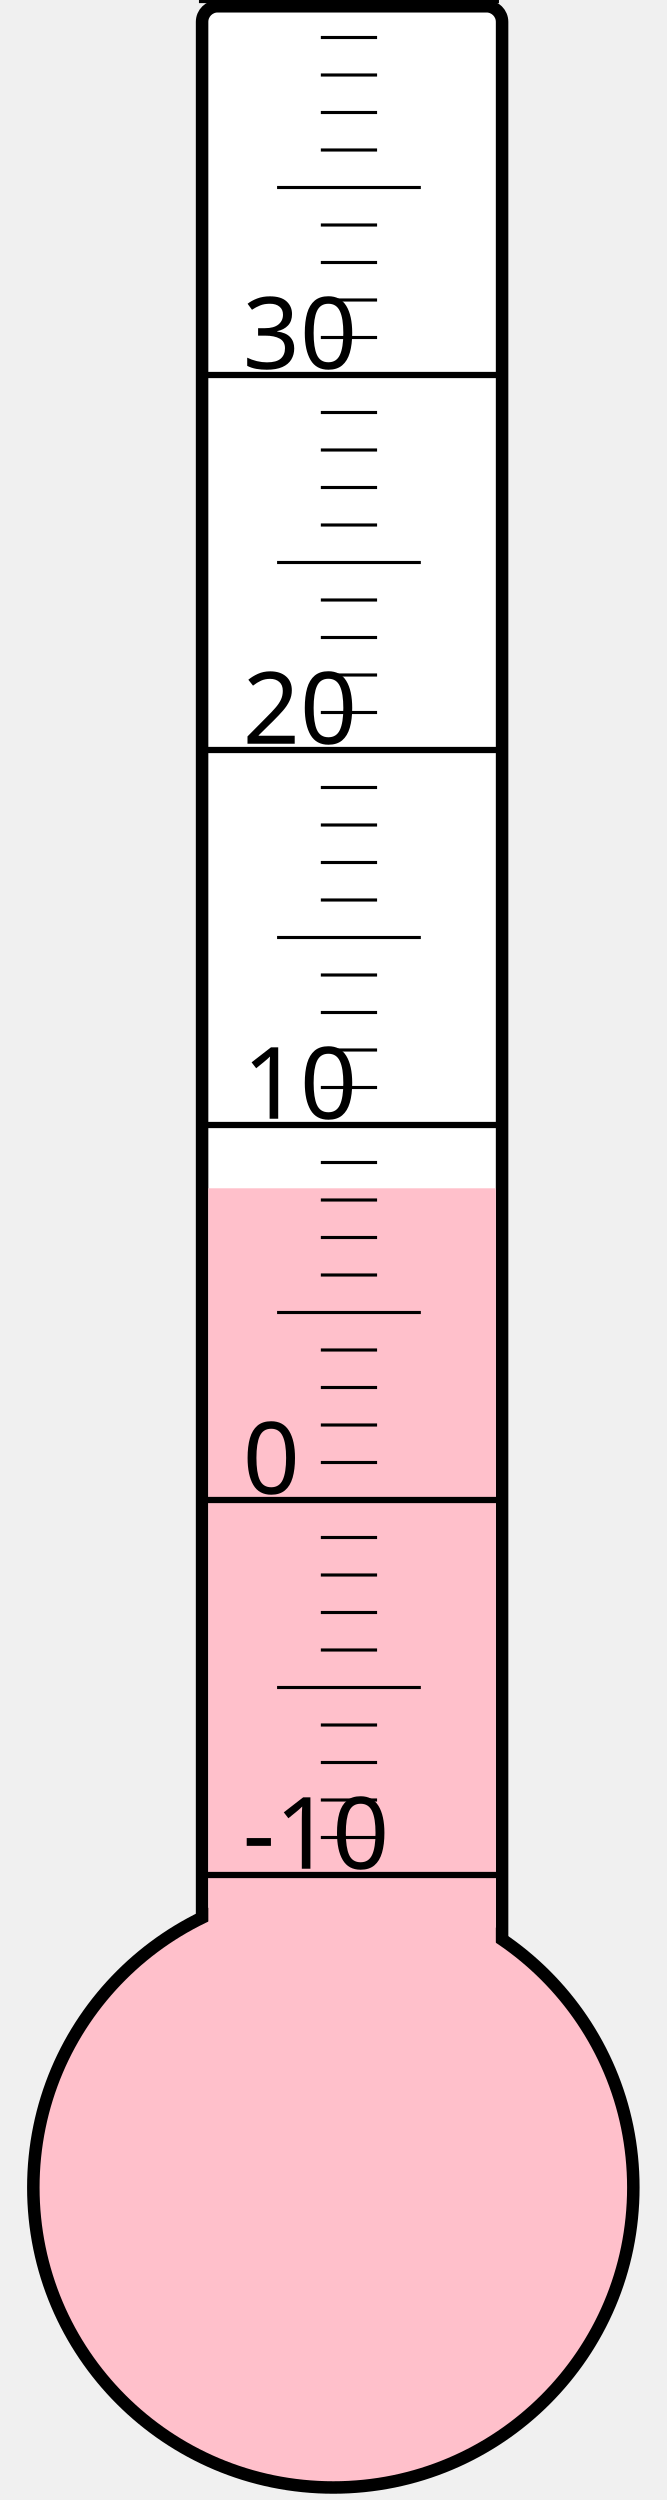
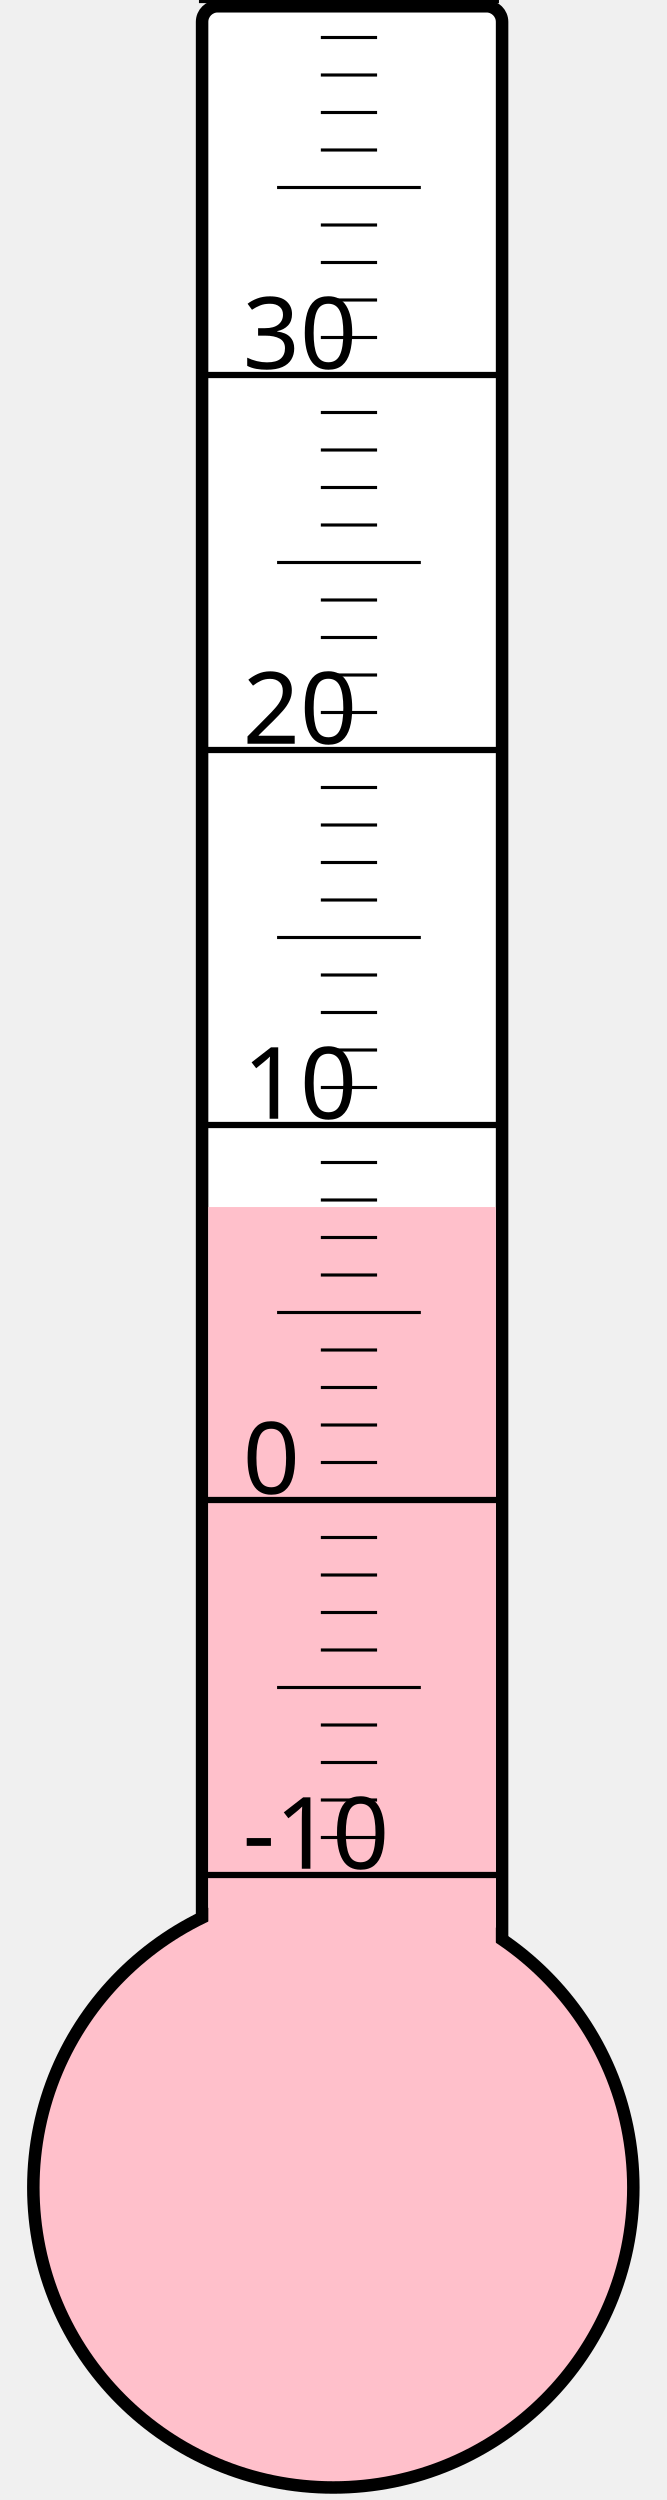
<svg xmlns="http://www.w3.org/2000/svg" width="40px" height="150px" viewBox="0 0 200 800">
  <rect width="200" height="800" x="0" y="0" style="fill: #ffffeb; fill-opacity: 0;" />
  <rect width="96" height="680" x="58" y="2" rx="5" ry="5" style="fill: white; fill-opacity: 1; stroke: black; stroke-width: 4;" />
  <circle cx="100" cy="700" r="96" style="fill: pink; stroke: black; stroke-width: 4;" />
-   <rect width="92" height="319.75" x="60" y="380.25" style="fill: pink; fill-opacity: 1; stroke-width: 0;" />
+   <rect width="92" height="313.75" x="60" y="386.25" style="fill: pink; fill-opacity: 1; stroke-width: 0;" />
  <text x="71" y="598" style="font-family: sans-serif; font-size: 24pt;">-10</text>
  <text x="71" y="478" style="font-family: sans-serif; font-size: 24pt;">0</text>
  <text x="71" y="358" style="font-family: sans-serif; font-size: 24pt;">10</text>
  <text x="71" y="238" style="font-family: sans-serif; font-size: 24pt;">20</text>
  <text x="71" y="118" style="font-family: sans-serif; font-size: 24pt;">30</text>
  <g style="stroke: black;">
    <line x1="57" y1="600" x2="153" y2="600" style="stroke-width: 2;" />
    <line x1="96" y1="588" x2="114" y2="588" style="stroke-width: 1;" />
    <line x1="96" y1="576" x2="114" y2="576" style="stroke-width: 1;" />
    <line x1="96" y1="564" x2="114" y2="564" style="stroke-width: 1;" />
    <line x1="96" y1="552" x2="114" y2="552" style="stroke-width: 1;" />
    <line x1="82" y1="540" x2="128" y2="540" style="stroke-width: 1;" />
    <line x1="96" y1="528" x2="114" y2="528" style="stroke-width: 1;" />
    <line x1="96" y1="516" x2="114" y2="516" style="stroke-width: 1;" />
    <line x1="96" y1="504" x2="114" y2="504" style="stroke-width: 1;" />
    <line x1="96" y1="492" x2="114" y2="492" style="stroke-width: 1;" />
    <line x1="57" y1="480" x2="153" y2="480" style="stroke-width: 2;" />
    <line x1="96" y1="468" x2="114" y2="468" style="stroke-width: 1;" />
    <line x1="96" y1="456" x2="114" y2="456" style="stroke-width: 1;" />
    <line x1="96" y1="444" x2="114" y2="444" style="stroke-width: 1;" />
    <line x1="96" y1="432" x2="114" y2="432" style="stroke-width: 1;" />
    <line x1="82" y1="420" x2="128" y2="420" style="stroke-width: 1;" />
    <line x1="96" y1="408" x2="114" y2="408" style="stroke-width: 1;" />
    <line x1="96" y1="396" x2="114" y2="396" style="stroke-width: 1;" />
    <line x1="96" y1="384" x2="114" y2="384" style="stroke-width: 1;" />
    <line x1="96" y1="372" x2="114" y2="372" style="stroke-width: 1;" />
    <line x1="57" y1="360" x2="153" y2="360" style="stroke-width: 2;" />
    <line x1="96" y1="348" x2="114" y2="348" style="stroke-width: 1;" />
    <line x1="96" y1="336" x2="114" y2="336" style="stroke-width: 1;" />
    <line x1="96" y1="324" x2="114" y2="324" style="stroke-width: 1;" />
    <line x1="96" y1="312" x2="114" y2="312" style="stroke-width: 1;" />
    <line x1="82" y1="300" x2="128" y2="300" style="stroke-width: 1;" />
    <line x1="96" y1="288" x2="114" y2="288" style="stroke-width: 1;" />
    <line x1="96" y1="276" x2="114" y2="276" style="stroke-width: 1;" />
    <line x1="96" y1="264" x2="114" y2="264" style="stroke-width: 1;" />
    <line x1="96" y1="252" x2="114" y2="252" style="stroke-width: 1;" />
    <line x1="57" y1="240" x2="153" y2="240" style="stroke-width: 2;" />
    <line x1="96" y1="228" x2="114" y2="228" style="stroke-width: 1;" />
    <line x1="96" y1="216" x2="114" y2="216" style="stroke-width: 1;" />
    <line x1="96" y1="204" x2="114" y2="204" style="stroke-width: 1;" />
    <line x1="96" y1="192" x2="114" y2="192" style="stroke-width: 1;" />
    <line x1="82" y1="180" x2="128" y2="180" style="stroke-width: 1;" />
    <line x1="96" y1="168" x2="114" y2="168" style="stroke-width: 1;" />
    <line x1="96" y1="156" x2="114" y2="156" style="stroke-width: 1;" />
    <line x1="96" y1="144" x2="114" y2="144" style="stroke-width: 1;" />
    <line x1="96" y1="132" x2="114" y2="132" style="stroke-width: 1;" />
    <line x1="57" y1="120" x2="153" y2="120" style="stroke-width: 2;" />
    <line x1="96" y1="108" x2="114" y2="108" style="stroke-width: 1;" />
    <line x1="96" y1="96" x2="114" y2="96" style="stroke-width: 1;" />
    <line x1="96" y1="84" x2="114" y2="84" style="stroke-width: 1;" />
    <line x1="96" y1="72" x2="114" y2="72" style="stroke-width: 1;" />
    <line x1="82" y1="60" x2="128" y2="60" style="stroke-width: 1;" />
    <line x1="96" y1="48" x2="114" y2="48" style="stroke-width: 1;" />
    <line x1="96" y1="36" x2="114" y2="36" style="stroke-width: 1;" />
    <line x1="96" y1="24" x2="114" y2="24" style="stroke-width: 1;" />
    <line x1="96" y1="12" x2="114" y2="12" style="stroke-width: 1;" />
    <line x1="57" y1="0" x2="153" y2="0" style="stroke-width: 2;" />
  </g>
</svg>
